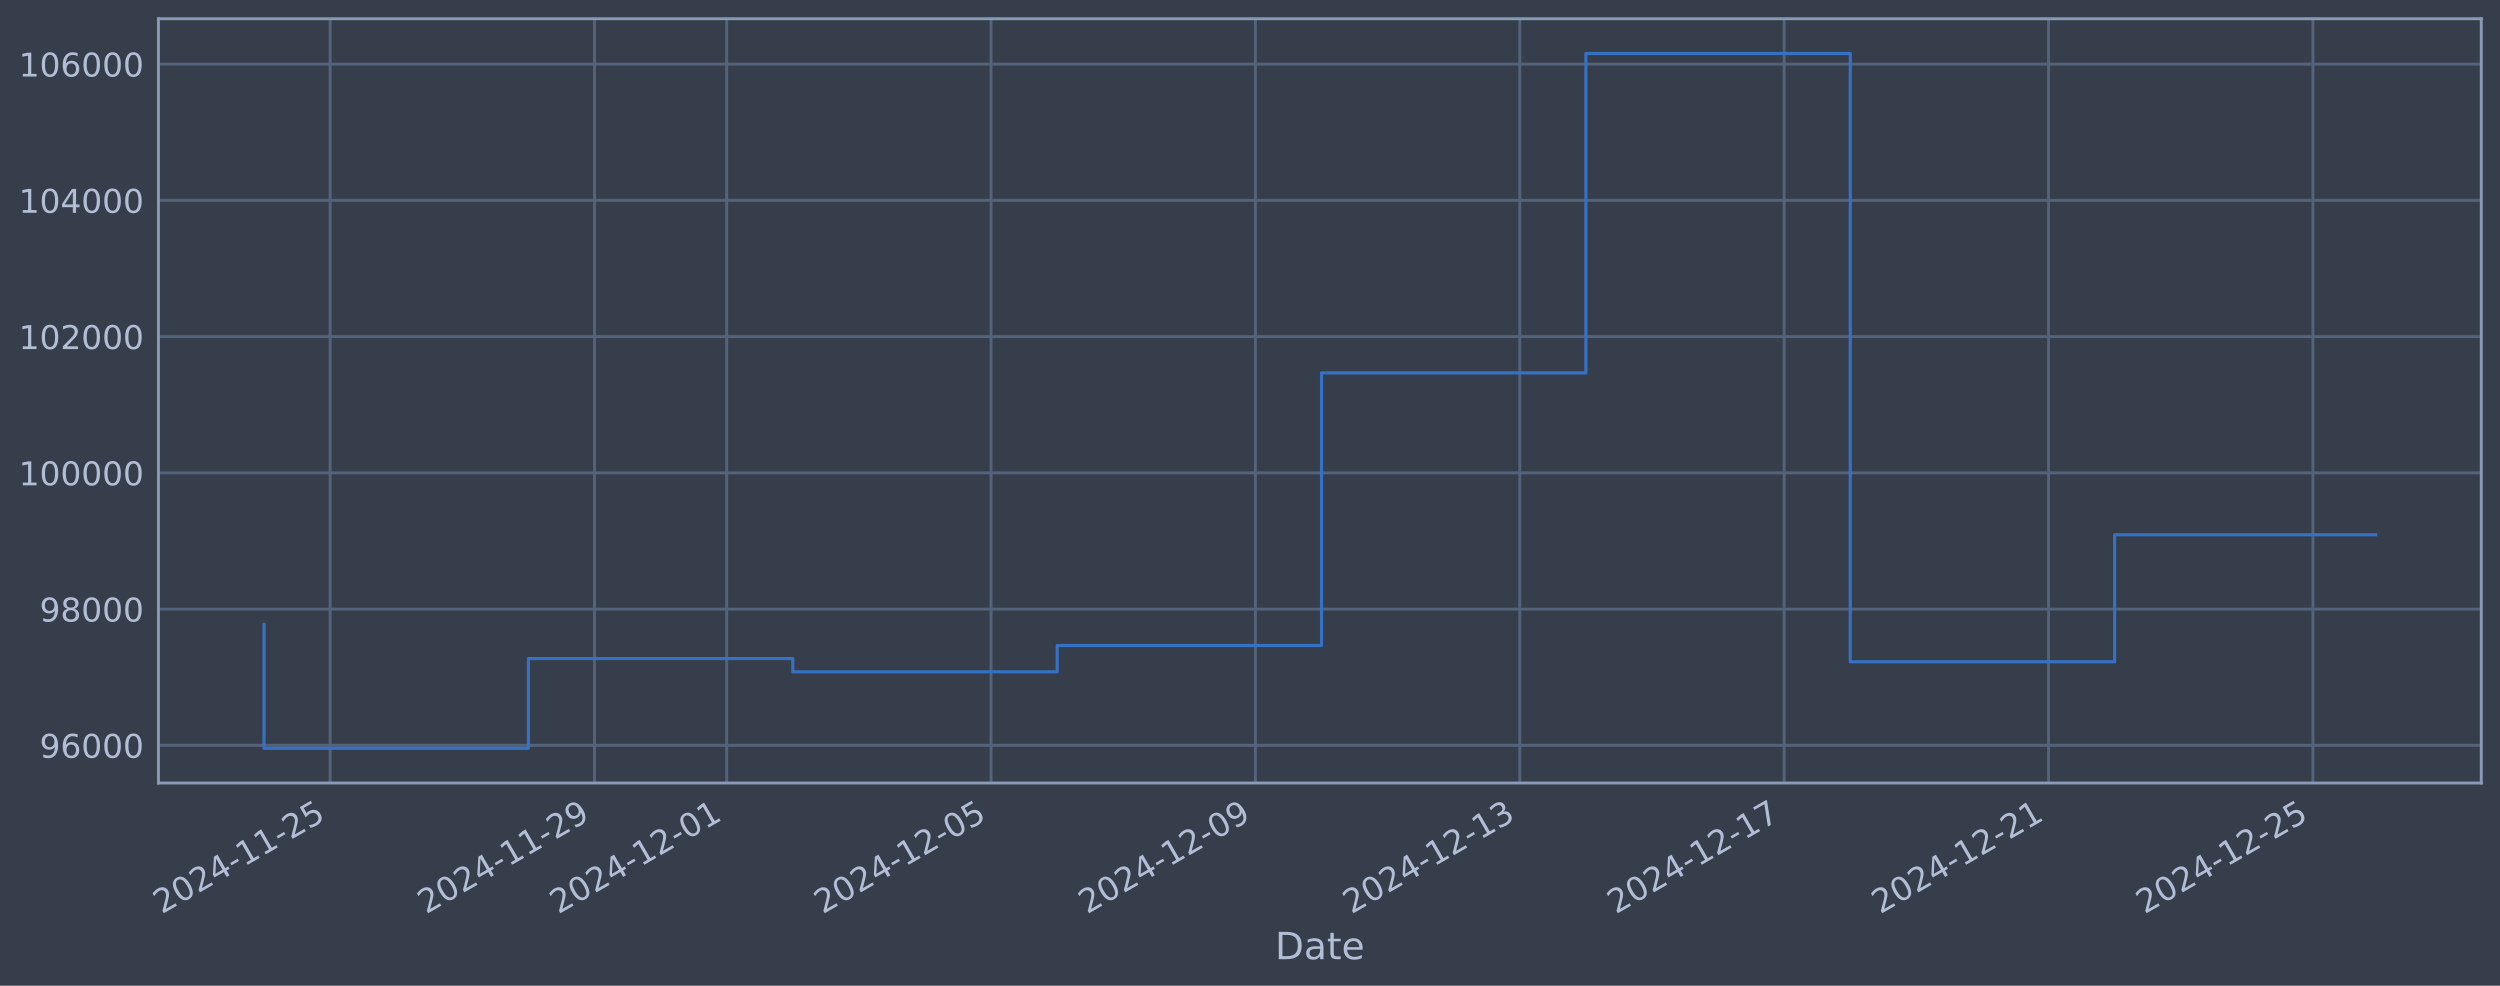
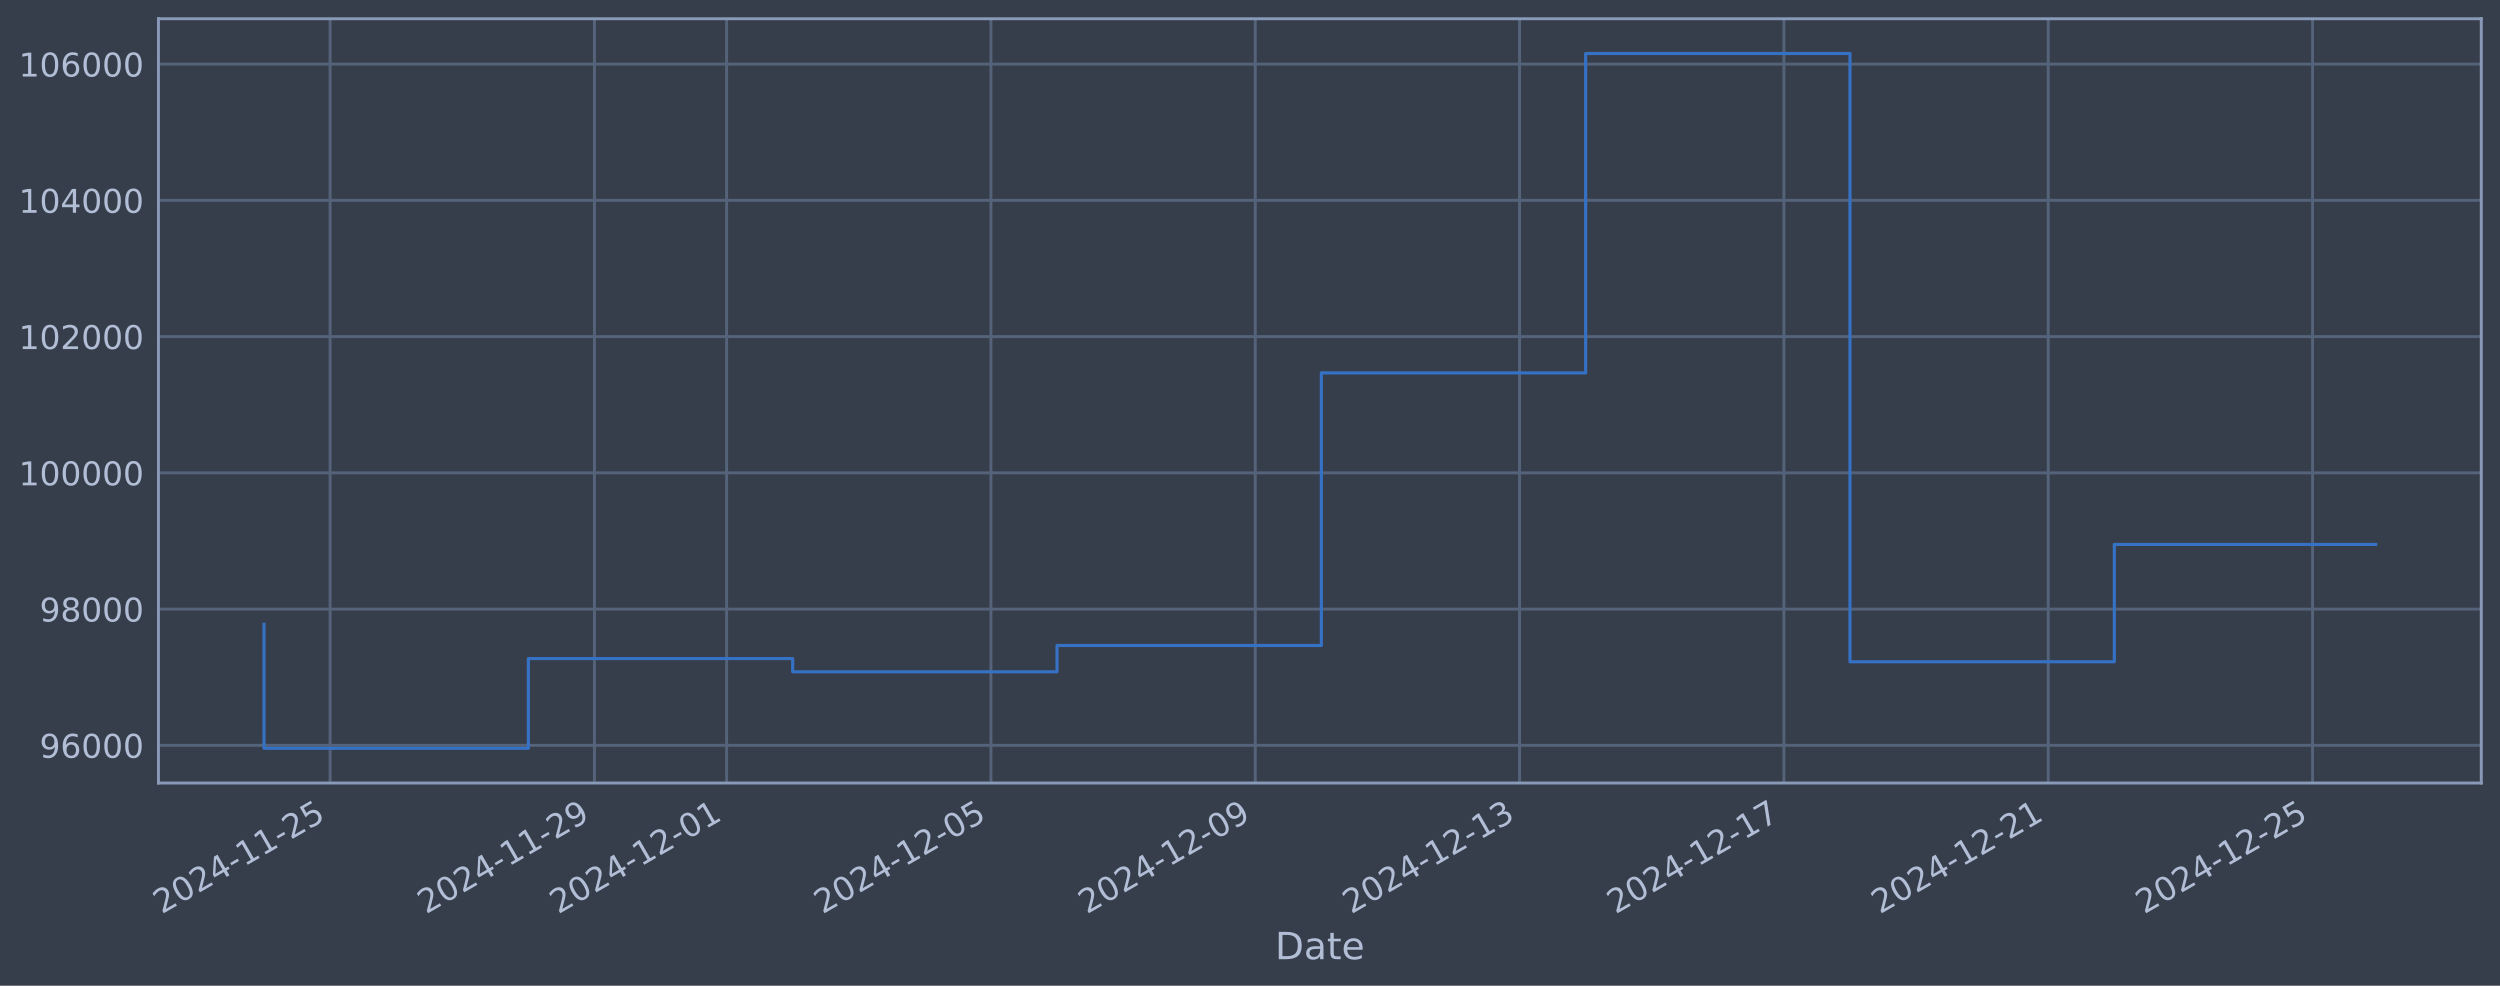
<svg xmlns="http://www.w3.org/2000/svg" xmlns:xlink="http://www.w3.org/1999/xlink" width="960.9pt" height="378.87pt" viewBox="0 0 960.9 378.87" version="1.1">
  <defs>
    <style type="text/css">*{stroke-linejoin: round; stroke-linecap: butt}</style>
  </defs>
  <g id="figure_1">
    <g id="patch_1">
      <path d="M 0 378.87  L 960.9 378.87  L 960.9 0  L 0 0  z " style="fill: #373e4b" />
    </g>
    <g id="axes_1">
      <g id="patch_2">
        <path d="M 60.901 300.96  L 953.701 300.96  L 953.701 7.2  L 60.901 7.2  z " style="fill: #373e4b" />
      </g>
      <g id="matplotlib.axis_1">
        <g id="xtick_1">
          <g id="line2d_1">
-             <path d="M 126.886 300.96  L 126.886 7.2  " clip-path="url(#p64fa5409ee)" style="fill: none; stroke: #546379; stroke-width: 1.12; stroke-linecap: square" />
+             <path d="M 126.881 300.96  L 126.881 7.2  " clip-path="url(#p6e2ec1fac6)" style="fill: none; stroke: #546379; stroke-width: 1.12; stroke-linecap: square" />
          </g>
          <g id="line2d_2" />
          <g id="text_1">
-             <g style="fill: #b1bed6" transform="translate(62.16033 351.4642) rotate(-30) scale(0.126 -0.126)">
+             <g style="fill: #b1bed6" transform="translate(62.1559 351.4642) rotate(-30) scale(0.126 -0.126)">
              <defs>
                <path id="DejaVuSans-32" d="M 1228 531  L 3431 531  L 3431 0  L 469 0  L 469 531  Q 828 903 1448 1529  Q 2069 2156 2228 2338  Q 2531 2678 2651 2914  Q 2772 3150 2772 3378  Q 2772 3750 2511 3984  Q 2250 4219 1831 4219  Q 1534 4219 1204 4116  Q 875 4013 500 3803  L 500 4441  Q 881 4594 1212 4672  Q 1544 4750 1819 4750  Q 2544 4750 2975 4387  Q 3406 4025 3406 3419  Q 3406 3131 3298 2873  Q 3191 2616 2906 2266  Q 2828 2175 2409 1742  Q 1991 1309 1228 531  z " transform="scale(0.015625)" />
                <path id="DejaVuSans-30" d="M 2034 4250  Q 1547 4250 1301 3770  Q 1056 3291 1056 2328  Q 1056 1369 1301 889  Q 1547 409 2034 409  Q 2525 409 2770 889  Q 3016 1369 3016 2328  Q 3016 3291 2770 3770  Q 2525 4250 2034 4250  z M 2034 4750  Q 2819 4750 3233 4129  Q 3647 3509 3647 2328  Q 3647 1150 3233 529  Q 2819 -91 2034 -91  Q 1250 -91 836 529  Q 422 1150 422 2328  Q 422 3509 836 4129  Q 1250 4750 2034 4750  z " transform="scale(0.015625)" />
                <path id="DejaVuSans-34" d="M 2419 4116  L 825 1625  L 2419 1625  L 2419 4116  z M 2253 4666  L 3047 4666  L 3047 1625  L 3713 1625  L 3713 1100  L 3047 1100  L 3047 0  L 2419 0  L 2419 1100  L 313 1100  L 313 1709  L 2253 4666  z " transform="scale(0.015625)" />
                <path id="DejaVuSans-2d" d="M 313 2009  L 1997 2009  L 1997 1497  L 313 1497  L 313 2009  z " transform="scale(0.015625)" />
                <path id="DejaVuSans-31" d="M 794 531  L 1825 531  L 1825 4091  L 703 3866  L 703 4441  L 1819 4666  L 2450 4666  L 2450 531  L 3481 531  L 3481 0  L 794 0  L 794 531  z " transform="scale(0.015625)" />
                <path id="DejaVuSans-35" d="M 691 4666  L 3169 4666  L 3169 4134  L 1269 4134  L 1269 2991  Q 1406 3038 1543 3061  Q 1681 3084 1819 3084  Q 2600 3084 3056 2656  Q 3513 2228 3513 1497  Q 3513 744 3044 326  Q 2575 -91 1722 -91  Q 1428 -91 1123 -41  Q 819 9 494 109  L 494 744  Q 775 591 1075 516  Q 1375 441 1709 441  Q 2250 441 2565 725  Q 2881 1009 2881 1497  Q 2881 1984 2565 2268  Q 2250 2553 1709 2553  Q 1456 2553 1204 2497  Q 953 2441 691 2322  L 691 4666  z " transform="scale(0.015625)" />
              </defs>
              <use xlink:href="#DejaVuSans-32" />
              <use xlink:href="#DejaVuSans-30" transform="translate(63.62305 0)" />
              <use xlink:href="#DejaVuSans-32" transform="translate(127.2461 0)" />
              <use xlink:href="#DejaVuSans-34" transform="translate(190.8691 0)" />
              <use xlink:href="#DejaVuSans-2d" transform="translate(254.4922 0)" />
              <use xlink:href="#DejaVuSans-31" transform="translate(290.5762 0)" />
              <use xlink:href="#DejaVuSans-31" transform="translate(354.1992 0)" />
              <use xlink:href="#DejaVuSans-2d" transform="translate(417.8223 0)" />
              <use xlink:href="#DejaVuSans-32" transform="translate(453.9062 0)" />
              <use xlink:href="#DejaVuSans-35" transform="translate(517.5293 0)" />
            </g>
          </g>
        </g>
        <g id="xtick_2">
          <g id="line2d_3">
-             <path d="M 228.5 300.96  L 228.5 7.2  " clip-path="url(#p64fa5409ee)" style="fill: none; stroke: #546379; stroke-width: 1.12; stroke-linecap: square" />
+             <path d="M 228.478 300.96  L 228.478 7.2  " clip-path="url(#p6e2ec1fac6)" style="fill: none; stroke: #546379; stroke-width: 1.12; stroke-linecap: square" />
          </g>
          <g id="line2d_4" />
          <g id="text_2">
-             <g style="fill: #b1bed6" transform="translate(163.7744 351.4642) rotate(-30) scale(0.126 -0.126)">
+             <g style="fill: #b1bed6" transform="translate(163.7522 351.4642) rotate(-30) scale(0.126 -0.126)">
              <defs>
                <path id="DejaVuSans-39" d="M 703 97  L 703 672  Q 941 559 1184 500  Q 1428 441 1663 441  Q 2288 441 2617 861  Q 2947 1281 2994 2138  Q 2813 1869 2534 1725  Q 2256 1581 1919 1581  Q 1219 1581 811 2004  Q 403 2428 403 3163  Q 403 3881 828 4315  Q 1253 4750 1959 4750  Q 2769 4750 3195 4129  Q 3622 3509 3622 2328  Q 3622 1225 3098 567  Q 2575 -91 1691 -91  Q 1453 -91 1209 -44  Q 966 3 703 97  z M 1959 2075  Q 2384 2075 2632 2365  Q 2881 2656 2881 3163  Q 2881 3666 2632 3958  Q 2384 4250 1959 4250  Q 1534 4250 1286 3958  Q 1038 3666 1038 3163  Q 1038 2656 1286 2365  Q 1534 2075 1959 2075  z " transform="scale(0.015625)" />
              </defs>
              <use xlink:href="#DejaVuSans-32" />
              <use xlink:href="#DejaVuSans-30" transform="translate(63.62305 0)" />
              <use xlink:href="#DejaVuSans-32" transform="translate(127.2461 0)" />
              <use xlink:href="#DejaVuSans-34" transform="translate(190.8691 0)" />
              <use xlink:href="#DejaVuSans-2d" transform="translate(254.4922 0)" />
              <use xlink:href="#DejaVuSans-31" transform="translate(290.5762 0)" />
              <use xlink:href="#DejaVuSans-31" transform="translate(354.1992 0)" />
              <use xlink:href="#DejaVuSans-2d" transform="translate(417.8223 0)" />
              <use xlink:href="#DejaVuSans-32" transform="translate(453.9062 0)" />
              <use xlink:href="#DejaVuSans-39" transform="translate(517.5293 0)" />
            </g>
          </g>
        </g>
        <g id="xtick_3">
          <g id="line2d_5">
-             <path d="M 279.307 300.96  L 279.307 7.2  " clip-path="url(#p64fa5409ee)" style="fill: none; stroke: #546379; stroke-width: 1.12; stroke-linecap: square" />
+             <path d="M 279.276 300.96  L 279.276 7.2  " clip-path="url(#p6e2ec1fac6)" style="fill: none; stroke: #546379; stroke-width: 1.12; stroke-linecap: square" />
          </g>
          <g id="line2d_6" />
          <g id="text_3">
-             <g style="fill: #b1bed6" transform="translate(214.5815 351.4642) rotate(-30) scale(0.126 -0.126)">
+             <g style="fill: #b1bed6" transform="translate(214.5504 351.4642) rotate(-30) scale(0.126 -0.126)">
              <use xlink:href="#DejaVuSans-32" />
              <use xlink:href="#DejaVuSans-30" transform="translate(63.62305 0)" />
              <use xlink:href="#DejaVuSans-32" transform="translate(127.2461 0)" />
              <use xlink:href="#DejaVuSans-34" transform="translate(190.8691 0)" />
              <use xlink:href="#DejaVuSans-2d" transform="translate(254.4922 0)" />
              <use xlink:href="#DejaVuSans-31" transform="translate(290.5762 0)" />
              <use xlink:href="#DejaVuSans-32" transform="translate(354.1992 0)" />
              <use xlink:href="#DejaVuSans-2d" transform="translate(417.8223 0)" />
              <use xlink:href="#DejaVuSans-30" transform="translate(453.9062 0)" />
              <use xlink:href="#DejaVuSans-31" transform="translate(517.5293 0)" />
            </g>
          </g>
        </g>
        <g id="xtick_4">
          <g id="line2d_7">
-             <path d="M 380.921 300.96  L 380.921 7.2  " clip-path="url(#p64fa5409ee)" style="fill: none; stroke: #546379; stroke-width: 1.12; stroke-linecap: square" />
+             <path d="M 380.872 300.96  L 380.872 7.2  " clip-path="url(#p6e2ec1fac6)" style="fill: none; stroke: #546379; stroke-width: 1.12; stroke-linecap: square" />
          </g>
          <g id="line2d_8" />
          <g id="text_4">
-             <g style="fill: #b1bed6" transform="translate(316.1956 351.4642) rotate(-30) scale(0.126 -0.126)">
+             <g style="fill: #b1bed6" transform="translate(316.1468 351.4642) rotate(-30) scale(0.126 -0.126)">
              <use xlink:href="#DejaVuSans-32" />
              <use xlink:href="#DejaVuSans-30" transform="translate(63.62305 0)" />
              <use xlink:href="#DejaVuSans-32" transform="translate(127.2461 0)" />
              <use xlink:href="#DejaVuSans-34" transform="translate(190.8691 0)" />
              <use xlink:href="#DejaVuSans-2d" transform="translate(254.4922 0)" />
              <use xlink:href="#DejaVuSans-31" transform="translate(290.5762 0)" />
              <use xlink:href="#DejaVuSans-32" transform="translate(354.1992 0)" />
              <use xlink:href="#DejaVuSans-2d" transform="translate(417.8223 0)" />
              <use xlink:href="#DejaVuSans-30" transform="translate(453.9062 0)" />
              <use xlink:href="#DejaVuSans-35" transform="translate(517.5293 0)" />
            </g>
          </g>
        </g>
        <g id="xtick_5">
          <g id="line2d_9">
-             <path d="M 482.535 300.96  L 482.535 7.2  " clip-path="url(#p64fa5409ee)" style="fill: none; stroke: #546379; stroke-width: 1.12; stroke-linecap: square" />
+             <path d="M 482.469 300.96  L 482.469 7.2  " clip-path="url(#p6e2ec1fac6)" style="fill: none; stroke: #546379; stroke-width: 1.12; stroke-linecap: square" />
          </g>
          <g id="line2d_10" />
          <g id="text_5">
-             <g style="fill: #b1bed6" transform="translate(417.8096 351.4642) rotate(-30) scale(0.126 -0.126)">
+             <g style="fill: #b1bed6" transform="translate(417.7431 351.4642) rotate(-30) scale(0.126 -0.126)">
              <use xlink:href="#DejaVuSans-32" />
              <use xlink:href="#DejaVuSans-30" transform="translate(63.62305 0)" />
              <use xlink:href="#DejaVuSans-32" transform="translate(127.2461 0)" />
              <use xlink:href="#DejaVuSans-34" transform="translate(190.8691 0)" />
              <use xlink:href="#DejaVuSans-2d" transform="translate(254.4922 0)" />
              <use xlink:href="#DejaVuSans-31" transform="translate(290.5762 0)" />
              <use xlink:href="#DejaVuSans-32" transform="translate(354.1992 0)" />
              <use xlink:href="#DejaVuSans-2d" transform="translate(417.8223 0)" />
              <use xlink:href="#DejaVuSans-30" transform="translate(453.9062 0)" />
              <use xlink:href="#DejaVuSans-39" transform="translate(517.5293 0)" />
            </g>
          </g>
        </g>
        <g id="xtick_6">
          <g id="line2d_11">
-             <path d="M 584.149 300.96  L 584.149 7.2  " clip-path="url(#p64fa5409ee)" style="fill: none; stroke: #546379; stroke-width: 1.12; stroke-linecap: square" />
+             <path d="M 584.065 300.96  L 584.065 7.2  " clip-path="url(#p6e2ec1fac6)" style="fill: none; stroke: #546379; stroke-width: 1.12; stroke-linecap: square" />
          </g>
          <g id="line2d_12" />
          <g id="text_6">
-             <g style="fill: #b1bed6" transform="translate(519.4237 351.4642) rotate(-30) scale(0.126 -0.126)">
+             <g style="fill: #b1bed6" transform="translate(519.3395 351.4642) rotate(-30) scale(0.126 -0.126)">
              <defs>
                <path id="DejaVuSans-33" d="M 2597 2516  Q 3050 2419 3304 2112  Q 3559 1806 3559 1356  Q 3559 666 3084 287  Q 2609 -91 1734 -91  Q 1441 -91 1130 -33  Q 819 25 488 141  L 488 750  Q 750 597 1062 519  Q 1375 441 1716 441  Q 2309 441 2620 675  Q 2931 909 2931 1356  Q 2931 1769 2642 2001  Q 2353 2234 1838 2234  L 1294 2234  L 1294 2753  L 1863 2753  Q 2328 2753 2575 2939  Q 2822 3125 2822 3475  Q 2822 3834 2567 4026  Q 2313 4219 1838 4219  Q 1578 4219 1281 4162  Q 984 4106 628 3988  L 628 4550  Q 988 4650 1302 4700  Q 1616 4750 1894 4750  Q 2613 4750 3031 4423  Q 3450 4097 3450 3541  Q 3450 3153 3228 2886  Q 3006 2619 2597 2516  z " transform="scale(0.015625)" />
              </defs>
              <use xlink:href="#DejaVuSans-32" />
              <use xlink:href="#DejaVuSans-30" transform="translate(63.62305 0)" />
              <use xlink:href="#DejaVuSans-32" transform="translate(127.2461 0)" />
              <use xlink:href="#DejaVuSans-34" transform="translate(190.8691 0)" />
              <use xlink:href="#DejaVuSans-2d" transform="translate(254.4922 0)" />
              <use xlink:href="#DejaVuSans-31" transform="translate(290.5762 0)" />
              <use xlink:href="#DejaVuSans-32" transform="translate(354.1992 0)" />
              <use xlink:href="#DejaVuSans-2d" transform="translate(417.8223 0)" />
              <use xlink:href="#DejaVuSans-31" transform="translate(453.9062 0)" />
              <use xlink:href="#DejaVuSans-33" transform="translate(517.5293 0)" />
            </g>
          </g>
        </g>
        <g id="xtick_7">
          <g id="line2d_13">
-             <path d="M 685.763 300.96  L 685.763 7.2  " clip-path="url(#p64fa5409ee)" style="fill: none; stroke: #546379; stroke-width: 1.12; stroke-linecap: square" />
+             <path d="M 685.661 300.96  L 685.661 7.2  " clip-path="url(#p6e2ec1fac6)" style="fill: none; stroke: #546379; stroke-width: 1.12; stroke-linecap: square" />
          </g>
          <g id="line2d_14" />
          <g id="text_7">
-             <g style="fill: #b1bed6" transform="translate(621.0378 351.4642) rotate(-30) scale(0.126 -0.126)">
+             <g style="fill: #b1bed6" transform="translate(620.9358 351.4642) rotate(-30) scale(0.126 -0.126)">
              <defs>
                <path id="DejaVuSans-37" d="M 525 4666  L 3525 4666  L 3525 4397  L 1831 0  L 1172 0  L 2766 4134  L 525 4134  L 525 4666  z " transform="scale(0.015625)" />
              </defs>
              <use xlink:href="#DejaVuSans-32" />
              <use xlink:href="#DejaVuSans-30" transform="translate(63.62305 0)" />
              <use xlink:href="#DejaVuSans-32" transform="translate(127.2461 0)" />
              <use xlink:href="#DejaVuSans-34" transform="translate(190.8691 0)" />
              <use xlink:href="#DejaVuSans-2d" transform="translate(254.4922 0)" />
              <use xlink:href="#DejaVuSans-31" transform="translate(290.5762 0)" />
              <use xlink:href="#DejaVuSans-32" transform="translate(354.1992 0)" />
              <use xlink:href="#DejaVuSans-2d" transform="translate(417.8223 0)" />
              <use xlink:href="#DejaVuSans-31" transform="translate(453.9062 0)" />
              <use xlink:href="#DejaVuSans-37" transform="translate(517.5293 0)" />
            </g>
          </g>
        </g>
        <g id="xtick_8">
          <g id="line2d_15">
-             <path d="M 787.377 300.96  L 787.377 7.2  " clip-path="url(#p64fa5409ee)" style="fill: none; stroke: #546379; stroke-width: 1.12; stroke-linecap: square" />
+             <path d="M 787.258 300.96  L 787.258 7.2  " clip-path="url(#p6e2ec1fac6)" style="fill: none; stroke: #546379; stroke-width: 1.12; stroke-linecap: square" />
          </g>
          <g id="line2d_16" />
          <g id="text_8">
-             <g style="fill: #b1bed6" transform="translate(722.6519 351.4642) rotate(-30) scale(0.126 -0.126)">
+             <g style="fill: #b1bed6" transform="translate(722.5322 351.4642) rotate(-30) scale(0.126 -0.126)">
              <use xlink:href="#DejaVuSans-32" />
              <use xlink:href="#DejaVuSans-30" transform="translate(63.62305 0)" />
              <use xlink:href="#DejaVuSans-32" transform="translate(127.2461 0)" />
              <use xlink:href="#DejaVuSans-34" transform="translate(190.8691 0)" />
              <use xlink:href="#DejaVuSans-2d" transform="translate(254.4922 0)" />
              <use xlink:href="#DejaVuSans-31" transform="translate(290.5762 0)" />
              <use xlink:href="#DejaVuSans-32" transform="translate(354.1992 0)" />
              <use xlink:href="#DejaVuSans-2d" transform="translate(417.8223 0)" />
              <use xlink:href="#DejaVuSans-32" transform="translate(453.9062 0)" />
              <use xlink:href="#DejaVuSans-31" transform="translate(517.5293 0)" />
            </g>
          </g>
        </g>
        <g id="xtick_9">
          <g id="line2d_17">
-             <path d="M 888.992 300.96  L 888.992 7.2  " clip-path="url(#p64fa5409ee)" style="fill: none; stroke: #546379; stroke-width: 1.12; stroke-linecap: square" />
+             <path d="M 888.854 300.96  L 888.854 7.2  " clip-path="url(#p6e2ec1fac6)" style="fill: none; stroke: #546379; stroke-width: 1.12; stroke-linecap: square" />
          </g>
          <g id="line2d_18" />
          <g id="text_9">
-             <g style="fill: #b1bed6" transform="translate(824.266 351.4642) rotate(-30) scale(0.126 -0.126)">
+             <g style="fill: #b1bed6" transform="translate(824.1285 351.4642) rotate(-30) scale(0.126 -0.126)">
              <use xlink:href="#DejaVuSans-32" />
              <use xlink:href="#DejaVuSans-30" transform="translate(63.62305 0)" />
              <use xlink:href="#DejaVuSans-32" transform="translate(127.2461 0)" />
              <use xlink:href="#DejaVuSans-34" transform="translate(190.8691 0)" />
              <use xlink:href="#DejaVuSans-2d" transform="translate(254.4922 0)" />
              <use xlink:href="#DejaVuSans-31" transform="translate(290.5762 0)" />
              <use xlink:href="#DejaVuSans-32" transform="translate(354.1992 0)" />
              <use xlink:href="#DejaVuSans-2d" transform="translate(417.8223 0)" />
              <use xlink:href="#DejaVuSans-32" transform="translate(453.9062 0)" />
              <use xlink:href="#DejaVuSans-35" transform="translate(517.5293 0)" />
            </g>
          </g>
        </g>
        <g id="text_10">
          <g style="fill: #b1bed6" transform="translate(490.0914 368.6753) scale(0.144 -0.144)">
            <defs>
              <path id="DejaVuSans-44" d="M 1259 4147  L 1259 519  L 2022 519  Q 2988 519 3436 956  Q 3884 1394 3884 2338  Q 3884 3275 3436 3711  Q 2988 4147 2022 4147  L 1259 4147  z M 628 4666  L 1925 4666  Q 3281 4666 3915 4102  Q 4550 3538 4550 2338  Q 4550 1131 3912 565  Q 3275 0 1925 0  L 628 0  L 628 4666  z " transform="scale(0.015625)" />
              <path id="DejaVuSans-61" d="M 2194 1759  Q 1497 1759 1228 1600  Q 959 1441 959 1056  Q 959 750 1161 570  Q 1363 391 1709 391  Q 2188 391 2477 730  Q 2766 1069 2766 1631  L 2766 1759  L 2194 1759  z M 3341 1997  L 3341 0  L 2766 0  L 2766 531  Q 2569 213 2275 61  Q 1981 -91 1556 -91  Q 1019 -91 701 211  Q 384 513 384 1019  Q 384 1609 779 1909  Q 1175 2209 1959 2209  L 2766 2209  L 2766 2266  Q 2766 2663 2505 2880  Q 2244 3097 1772 3097  Q 1472 3097 1187 3025  Q 903 2953 641 2809  L 641 3341  Q 956 3463 1253 3523  Q 1550 3584 1831 3584  Q 2591 3584 2966 3190  Q 3341 2797 3341 1997  z " transform="scale(0.015625)" />
              <path id="DejaVuSans-74" d="M 1172 4494  L 1172 3500  L 2356 3500  L 2356 3053  L 1172 3053  L 1172 1153  Q 1172 725 1289 603  Q 1406 481 1766 481  L 2356 481  L 2356 0  L 1766 0  Q 1100 0 847 248  Q 594 497 594 1153  L 594 3053  L 172 3053  L 172 3500  L 594 3500  L 594 4494  L 1172 4494  z " transform="scale(0.015625)" />
              <path id="DejaVuSans-65" d="M 3597 1894  L 3597 1613  L 953 1613  Q 991 1019 1311 708  Q 1631 397 2203 397  Q 2534 397 2845 478  Q 3156 559 3463 722  L 3463 178  Q 3153 47 2828 -22  Q 2503 -91 2169 -91  Q 1331 -91 842 396  Q 353 884 353 1716  Q 353 2575 817 3079  Q 1281 3584 2069 3584  Q 2775 3584 3186 3129  Q 3597 2675 3597 1894  z M 3022 2063  Q 3016 2534 2758 2815  Q 2500 3097 2075 3097  Q 1594 3097 1305 2825  Q 1016 2553 972 2059  L 3022 2063  z " transform="scale(0.015625)" />
            </defs>
            <use xlink:href="#DejaVuSans-44" />
            <use xlink:href="#DejaVuSans-61" transform="translate(77.00195 0)" />
            <use xlink:href="#DejaVuSans-74" transform="translate(138.2812 0)" />
            <use xlink:href="#DejaVuSans-65" transform="translate(177.4902 0)" />
          </g>
        </g>
      </g>
      <g id="matplotlib.axis_2">
        <g id="ytick_1">
          <g id="line2d_19">
-             <path d="M 60.901 286.481  L 953.701 286.481  " clip-path="url(#p64fa5409ee)" style="fill: none; stroke: #546379; stroke-width: 1.12; stroke-linecap: square" />
+             <path d="M 60.901 286.481  L 953.701 286.481  " clip-path="url(#p6e2ec1fac6)" style="fill: none; stroke: #546379; stroke-width: 1.12; stroke-linecap: square" />
          </g>
          <g id="line2d_20" />
          <g id="text_11">
            <g style="fill: #b1bed6" transform="translate(15.21675 291.2681) scale(0.126 -0.126)">
              <defs>
                <path id="DejaVuSans-36" d="M 2113 2584  Q 1688 2584 1439 2293  Q 1191 2003 1191 1497  Q 1191 994 1439 701  Q 1688 409 2113 409  Q 2538 409 2786 701  Q 3034 994 3034 1497  Q 3034 2003 2786 2293  Q 2538 2584 2113 2584  z M 3366 4563  L 3366 3988  Q 3128 4100 2886 4159  Q 2644 4219 2406 4219  Q 1781 4219 1451 3797  Q 1122 3375 1075 2522  Q 1259 2794 1537 2939  Q 1816 3084 2150 3084  Q 2853 3084 3261 2657  Q 3669 2231 3669 1497  Q 3669 778 3244 343  Q 2819 -91 2113 -91  Q 1303 -91 875 529  Q 447 1150 447 2328  Q 447 3434 972 4092  Q 1497 4750 2381 4750  Q 2619 4750 2861 4703  Q 3103 4656 3366 4563  z " transform="scale(0.015625)" />
              </defs>
              <use xlink:href="#DejaVuSans-39" />
              <use xlink:href="#DejaVuSans-36" transform="translate(63.62305 0)" />
              <use xlink:href="#DejaVuSans-30" transform="translate(127.2461 0)" />
              <use xlink:href="#DejaVuSans-30" transform="translate(190.8691 0)" />
              <use xlink:href="#DejaVuSans-30" transform="translate(254.4922 0)" />
            </g>
          </g>
        </g>
        <g id="ytick_2">
          <g id="line2d_21">
-             <path d="M 60.901 234.112  L 953.701 234.112  " clip-path="url(#p64fa5409ee)" style="fill: none; stroke: #546379; stroke-width: 1.12; stroke-linecap: square" />
+             <path d="M 60.901 234.112  L 953.701 234.112  " clip-path="url(#p6e2ec1fac6)" style="fill: none; stroke: #546379; stroke-width: 1.12; stroke-linecap: square" />
          </g>
          <g id="line2d_22" />
          <g id="text_12">
            <g style="fill: #b1bed6" transform="translate(15.21675 238.8994) scale(0.126 -0.126)">
              <defs>
                <path id="DejaVuSans-38" d="M 2034 2216  Q 1584 2216 1326 1975  Q 1069 1734 1069 1313  Q 1069 891 1326 650  Q 1584 409 2034 409  Q 2484 409 2743 651  Q 3003 894 3003 1313  Q 3003 1734 2745 1975  Q 2488 2216 2034 2216  z M 1403 2484  Q 997 2584 770 2862  Q 544 3141 544 3541  Q 544 4100 942 4425  Q 1341 4750 2034 4750  Q 2731 4750 3128 4425  Q 3525 4100 3525 3541  Q 3525 3141 3298 2862  Q 3072 2584 2669 2484  Q 3125 2378 3379 2068  Q 3634 1759 3634 1313  Q 3634 634 3220 271  Q 2806 -91 2034 -91  Q 1263 -91 848 271  Q 434 634 434 1313  Q 434 1759 690 2068  Q 947 2378 1403 2484  z M 1172 3481  Q 1172 3119 1398 2916  Q 1625 2713 2034 2713  Q 2441 2713 2670 2916  Q 2900 3119 2900 3481  Q 2900 3844 2670 4047  Q 2441 4250 2034 4250  Q 1625 4250 1398 4047  Q 1172 3844 1172 3481  z " transform="scale(0.015625)" />
              </defs>
              <use xlink:href="#DejaVuSans-39" />
              <use xlink:href="#DejaVuSans-38" transform="translate(63.62305 0)" />
              <use xlink:href="#DejaVuSans-30" transform="translate(127.2461 0)" />
              <use xlink:href="#DejaVuSans-30" transform="translate(190.8691 0)" />
              <use xlink:href="#DejaVuSans-30" transform="translate(254.4922 0)" />
            </g>
          </g>
        </g>
        <g id="ytick_3">
          <g id="line2d_23">
-             <path d="M 60.901 181.744  L 953.701 181.744  " clip-path="url(#p64fa5409ee)" style="fill: none; stroke: #546379; stroke-width: 1.12; stroke-linecap: square" />
+             <path d="M 60.901 181.744  L 953.701 181.744  " clip-path="url(#p6e2ec1fac6)" style="fill: none; stroke: #546379; stroke-width: 1.12; stroke-linecap: square" />
          </g>
          <g id="line2d_24" />
          <g id="text_13">
            <g style="fill: #b1bed6" transform="translate(7.2 186.5308) scale(0.126 -0.126)">
              <use xlink:href="#DejaVuSans-31" />
              <use xlink:href="#DejaVuSans-30" transform="translate(63.62305 0)" />
              <use xlink:href="#DejaVuSans-30" transform="translate(127.2461 0)" />
              <use xlink:href="#DejaVuSans-30" transform="translate(190.8691 0)" />
              <use xlink:href="#DejaVuSans-30" transform="translate(254.4922 0)" />
              <use xlink:href="#DejaVuSans-30" transform="translate(318.1152 0)" />
            </g>
          </g>
        </g>
        <g id="ytick_4">
          <g id="line2d_25">
-             <path d="M 60.901 129.375  L 953.701 129.375  " clip-path="url(#p64fa5409ee)" style="fill: none; stroke: #546379; stroke-width: 1.12; stroke-linecap: square" />
+             <path d="M 60.901 129.375  L 953.701 129.375  " clip-path="url(#p6e2ec1fac6)" style="fill: none; stroke: #546379; stroke-width: 1.12; stroke-linecap: square" />
          </g>
          <g id="line2d_26" />
          <g id="text_14">
            <g style="fill: #b1bed6" transform="translate(7.2 134.1621) scale(0.126 -0.126)">
              <use xlink:href="#DejaVuSans-31" />
              <use xlink:href="#DejaVuSans-30" transform="translate(63.62305 0)" />
              <use xlink:href="#DejaVuSans-32" transform="translate(127.2461 0)" />
              <use xlink:href="#DejaVuSans-30" transform="translate(190.8691 0)" />
              <use xlink:href="#DejaVuSans-30" transform="translate(254.4922 0)" />
              <use xlink:href="#DejaVuSans-30" transform="translate(318.1152 0)" />
            </g>
          </g>
        </g>
        <g id="ytick_5">
          <g id="line2d_27">
-             <path d="M 60.901 77.006  L 953.701 77.006  " clip-path="url(#p64fa5409ee)" style="fill: none; stroke: #546379; stroke-width: 1.12; stroke-linecap: square" />
+             <path d="M 60.901 77.006  L 953.701 77.006  " clip-path="url(#p6e2ec1fac6)" style="fill: none; stroke: #546379; stroke-width: 1.12; stroke-linecap: square" />
          </g>
          <g id="line2d_28" />
          <g id="text_15">
            <g style="fill: #b1bed6" transform="translate(7.2 81.79343) scale(0.126 -0.126)">
              <use xlink:href="#DejaVuSans-31" />
              <use xlink:href="#DejaVuSans-30" transform="translate(63.62305 0)" />
              <use xlink:href="#DejaVuSans-34" transform="translate(127.2461 0)" />
              <use xlink:href="#DejaVuSans-30" transform="translate(190.8691 0)" />
              <use xlink:href="#DejaVuSans-30" transform="translate(254.4922 0)" />
              <use xlink:href="#DejaVuSans-30" transform="translate(318.1152 0)" />
            </g>
          </g>
        </g>
        <g id="ytick_6">
          <g id="line2d_29">
-             <path d="M 60.901 24.638  L 953.701 24.638  " clip-path="url(#p64fa5409ee)" style="fill: none; stroke: #546379; stroke-width: 1.12; stroke-linecap: square" />
+             <path d="M 60.901 24.638  L 953.701 24.638  " clip-path="url(#p6e2ec1fac6)" style="fill: none; stroke: #546379; stroke-width: 1.12; stroke-linecap: square" />
          </g>
          <g id="line2d_30" />
          <g id="text_16">
            <g style="fill: #b1bed6" transform="translate(7.2 29.42476) scale(0.126 -0.126)">
              <use xlink:href="#DejaVuSans-31" />
              <use xlink:href="#DejaVuSans-30" transform="translate(63.62305 0)" />
              <use xlink:href="#DejaVuSans-36" transform="translate(127.2461 0)" />
              <use xlink:href="#DejaVuSans-30" transform="translate(190.8691 0)" />
              <use xlink:href="#DejaVuSans-30" transform="translate(254.4922 0)" />
              <use xlink:href="#DejaVuSans-30" transform="translate(318.1152 0)" />
            </g>
          </g>
        </g>
      </g>
      <g id="line2d_31">
-         <path d="M 101.482 239.953  L 101.482 287.607  L 203.096 287.607  L 203.096 253.132  L 304.71 253.132  L 304.71 258.214  L 406.325 258.214  L 406.325 248.107  L 507.939 248.107  L 507.939 143.317  L 609.553 143.317  L 609.553 20.553  L 711.167 20.553  L 711.167 254.365  L 812.781 254.365  L 812.781 205.55  L 913.119 205.55  " clip-path="url(#p64fa5409ee)" style="fill: none; stroke: #3572c6; stroke-width: 1.2; stroke-linecap: square" />
+         <path d="M 101.482 239.953  L 101.482 287.607  L 203.079 287.607  L 203.079 253.132  L 304.675 253.132  L 304.675 258.214  L 406.271 258.214  L 406.271 248.107  L 507.868 248.107  L 507.868 143.317  L 609.464 143.317  L 609.464 20.553  L 711.06 20.553  L 711.06 254.365  L 812.657 254.365  L 812.657 209.263  L 913.119 209.263  " clip-path="url(#p6e2ec1fac6)" style="fill: none; stroke: #3572c6; stroke-width: 1.2; stroke-linecap: square" />
      </g>
      <g id="patch_3">
        <path d="M 60.901 300.96  L 60.901 7.2  " style="fill: none; stroke: #899ab8; stroke-width: 1.12; stroke-linejoin: miter; stroke-linecap: square" />
      </g>
      <g id="patch_4">
        <path d="M 953.701 300.96  L 953.701 7.2  " style="fill: none; stroke: #899ab8; stroke-width: 1.12; stroke-linejoin: miter; stroke-linecap: square" />
      </g>
      <g id="patch_5">
        <path d="M 60.901 300.96  L 953.701 300.96  " style="fill: none; stroke: #899ab8; stroke-width: 1.12; stroke-linejoin: miter; stroke-linecap: square" />
      </g>
      <g id="patch_6">
        <path d="M 60.901 7.2  L 953.701 7.2  " style="fill: none; stroke: #899ab8; stroke-width: 1.12; stroke-linejoin: miter; stroke-linecap: square" />
      </g>
    </g>
  </g>
  <defs>
-     <clipPath id="p64fa5409ee">
+     <clipPath id="p6e2ec1fac6">
      <rect x="60.901" y="7.2" width="892.8" height="293.76" />
    </clipPath>
  </defs>
</svg>
